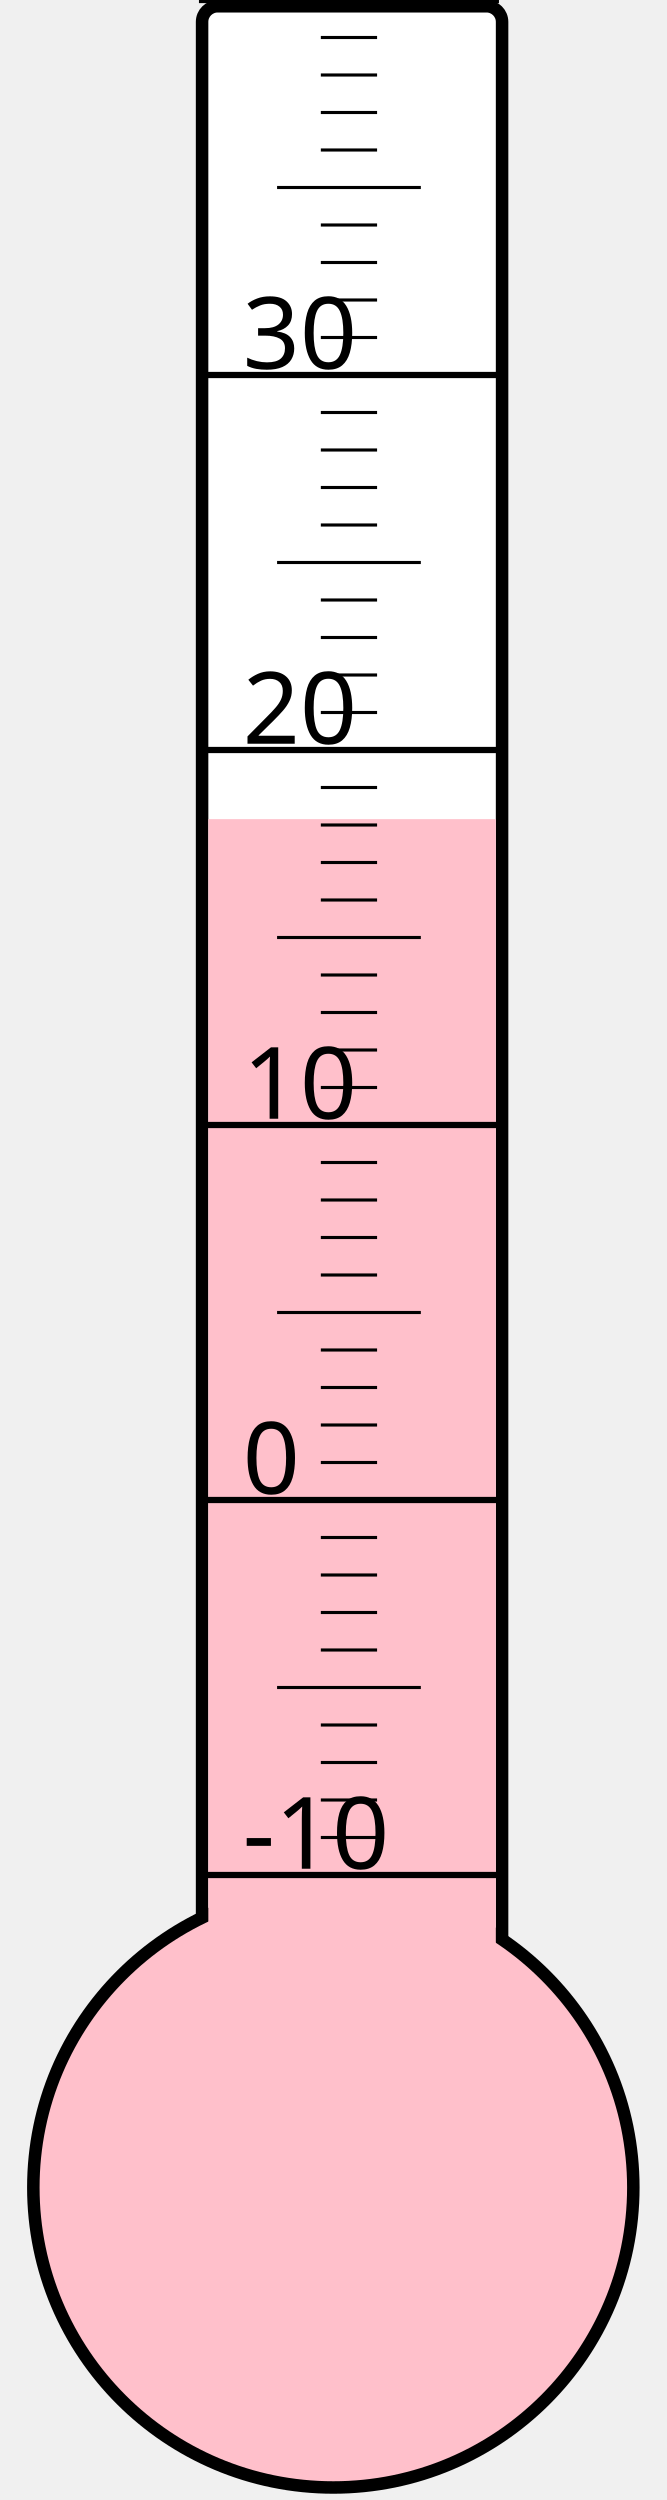
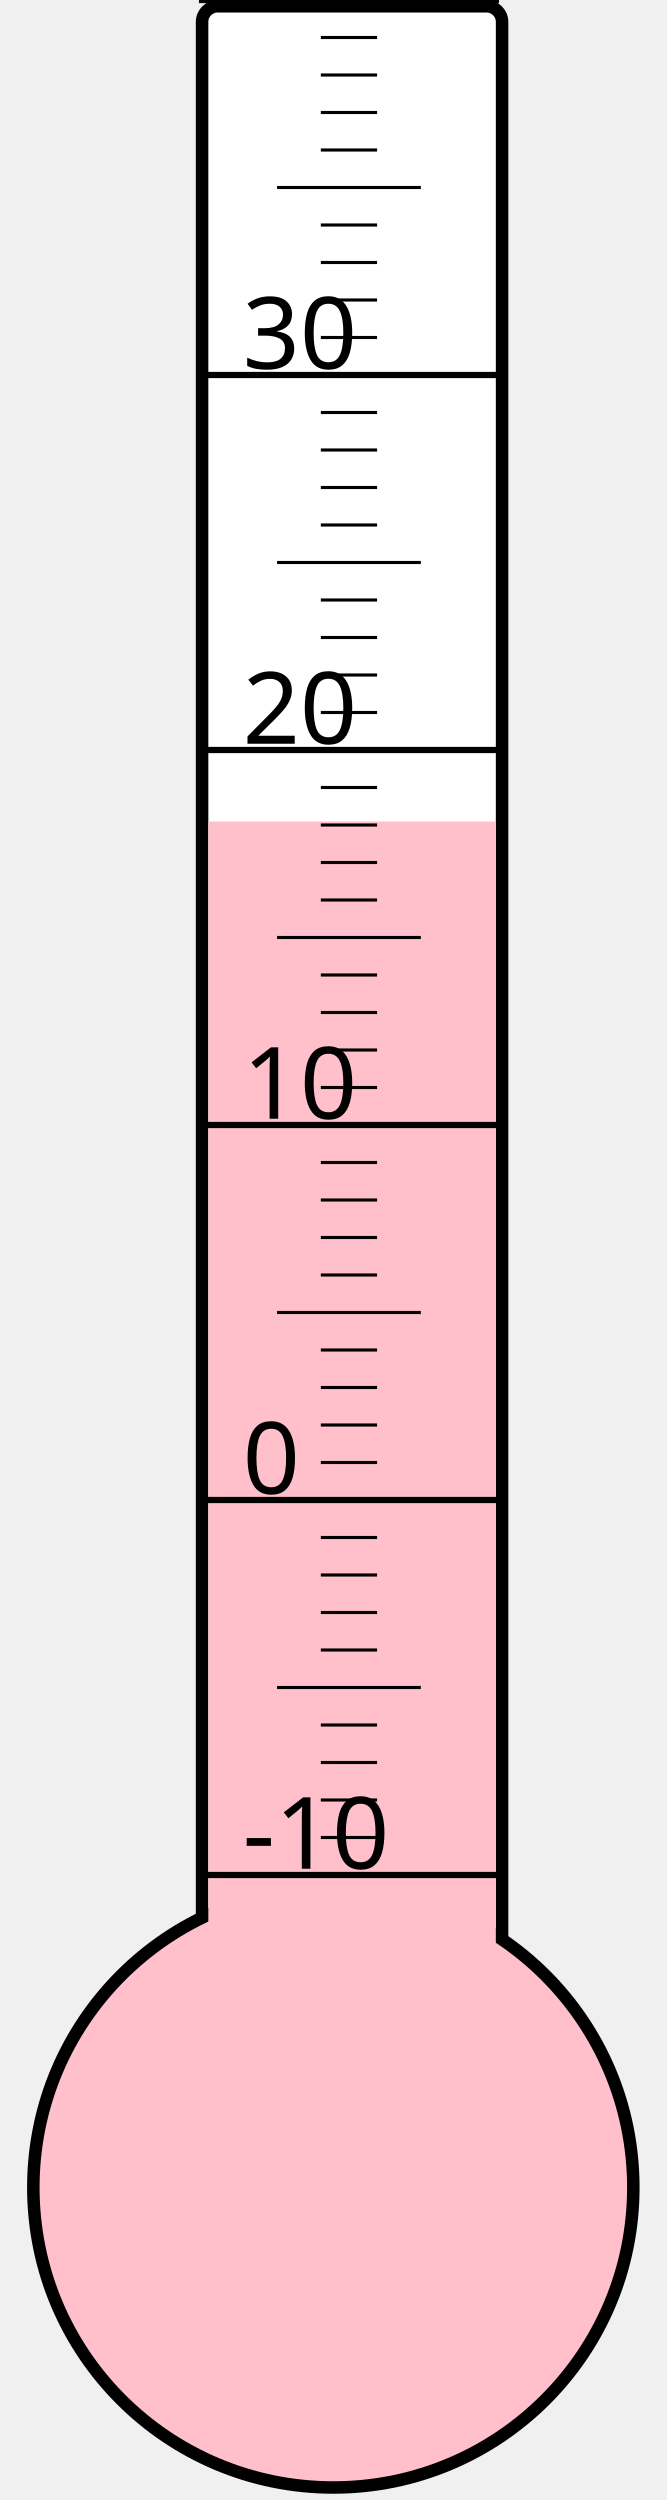
<svg xmlns="http://www.w3.org/2000/svg" width="40px" height="150px" viewBox="0 0 200 800">
  <rect width="200" height="800" x="0" y="0" style="fill: #ffffeb; fill-opacity: 0;" />
  <rect width="96" height="680" x="58" y="2" rx="5" ry="5" style="fill: white; fill-opacity: 1; stroke: black; stroke-width: 4;" />
  <circle cx="100" cy="700" r="96" style="fill: pink; stroke: black; stroke-width: 4;" />
-   <rect width="92" height="437.875" x="60" y="262.125" style="fill: pink; fill-opacity: 1; stroke-width: 0;" />
+   <rect width="92" height="437.125" x="60" y="262.875" style="fill: pink; fill-opacity: 1; stroke-width: 0;" />
  <text x="71" y="598" style="font-family: sans-serif; font-size: 24pt;">-10</text>
  <text x="71" y="478" style="font-family: sans-serif; font-size: 24pt;">0</text>
  <text x="71" y="358" style="font-family: sans-serif; font-size: 24pt;">10</text>
  <text x="71" y="238" style="font-family: sans-serif; font-size: 24pt;">20</text>
  <text x="71" y="118" style="font-family: sans-serif; font-size: 24pt;">30</text>
  <g style="stroke: black;">
    <line x1="57" y1="600" x2="153" y2="600" style="stroke-width: 2;" />
    <line x1="96" y1="588" x2="114" y2="588" style="stroke-width: 1;" />
    <line x1="96" y1="576" x2="114" y2="576" style="stroke-width: 1;" />
    <line x1="96" y1="564" x2="114" y2="564" style="stroke-width: 1;" />
    <line x1="96" y1="552" x2="114" y2="552" style="stroke-width: 1;" />
    <line x1="82" y1="540" x2="128" y2="540" style="stroke-width: 1;" />
    <line x1="96" y1="528" x2="114" y2="528" style="stroke-width: 1;" />
    <line x1="96" y1="516" x2="114" y2="516" style="stroke-width: 1;" />
    <line x1="96" y1="504" x2="114" y2="504" style="stroke-width: 1;" />
    <line x1="96" y1="492" x2="114" y2="492" style="stroke-width: 1;" />
    <line x1="57" y1="480" x2="153" y2="480" style="stroke-width: 2;" />
    <line x1="96" y1="468" x2="114" y2="468" style="stroke-width: 1;" />
    <line x1="96" y1="456" x2="114" y2="456" style="stroke-width: 1;" />
    <line x1="96" y1="444" x2="114" y2="444" style="stroke-width: 1;" />
    <line x1="96" y1="432" x2="114" y2="432" style="stroke-width: 1;" />
    <line x1="82" y1="420" x2="128" y2="420" style="stroke-width: 1;" />
    <line x1="96" y1="408" x2="114" y2="408" style="stroke-width: 1;" />
    <line x1="96" y1="396" x2="114" y2="396" style="stroke-width: 1;" />
    <line x1="96" y1="384" x2="114" y2="384" style="stroke-width: 1;" />
    <line x1="96" y1="372" x2="114" y2="372" style="stroke-width: 1;" />
    <line x1="57" y1="360" x2="153" y2="360" style="stroke-width: 2;" />
    <line x1="96" y1="348" x2="114" y2="348" style="stroke-width: 1;" />
    <line x1="96" y1="336" x2="114" y2="336" style="stroke-width: 1;" />
    <line x1="96" y1="324" x2="114" y2="324" style="stroke-width: 1;" />
    <line x1="96" y1="312" x2="114" y2="312" style="stroke-width: 1;" />
    <line x1="82" y1="300" x2="128" y2="300" style="stroke-width: 1;" />
    <line x1="96" y1="288" x2="114" y2="288" style="stroke-width: 1;" />
    <line x1="96" y1="276" x2="114" y2="276" style="stroke-width: 1;" />
    <line x1="96" y1="264" x2="114" y2="264" style="stroke-width: 1;" />
    <line x1="96" y1="252" x2="114" y2="252" style="stroke-width: 1;" />
    <line x1="57" y1="240" x2="153" y2="240" style="stroke-width: 2;" />
    <line x1="96" y1="228" x2="114" y2="228" style="stroke-width: 1;" />
    <line x1="96" y1="216" x2="114" y2="216" style="stroke-width: 1;" />
    <line x1="96" y1="204" x2="114" y2="204" style="stroke-width: 1;" />
    <line x1="96" y1="192" x2="114" y2="192" style="stroke-width: 1;" />
    <line x1="82" y1="180" x2="128" y2="180" style="stroke-width: 1;" />
    <line x1="96" y1="168" x2="114" y2="168" style="stroke-width: 1;" />
    <line x1="96" y1="156" x2="114" y2="156" style="stroke-width: 1;" />
    <line x1="96" y1="144" x2="114" y2="144" style="stroke-width: 1;" />
    <line x1="96" y1="132" x2="114" y2="132" style="stroke-width: 1;" />
    <line x1="57" y1="120" x2="153" y2="120" style="stroke-width: 2;" />
    <line x1="96" y1="108" x2="114" y2="108" style="stroke-width: 1;" />
    <line x1="96" y1="96" x2="114" y2="96" style="stroke-width: 1;" />
    <line x1="96" y1="84" x2="114" y2="84" style="stroke-width: 1;" />
    <line x1="96" y1="72" x2="114" y2="72" style="stroke-width: 1;" />
    <line x1="82" y1="60" x2="128" y2="60" style="stroke-width: 1;" />
    <line x1="96" y1="48" x2="114" y2="48" style="stroke-width: 1;" />
    <line x1="96" y1="36" x2="114" y2="36" style="stroke-width: 1;" />
    <line x1="96" y1="24" x2="114" y2="24" style="stroke-width: 1;" />
    <line x1="96" y1="12" x2="114" y2="12" style="stroke-width: 1;" />
    <line x1="57" y1="0" x2="153" y2="0" style="stroke-width: 2;" />
  </g>
</svg>
